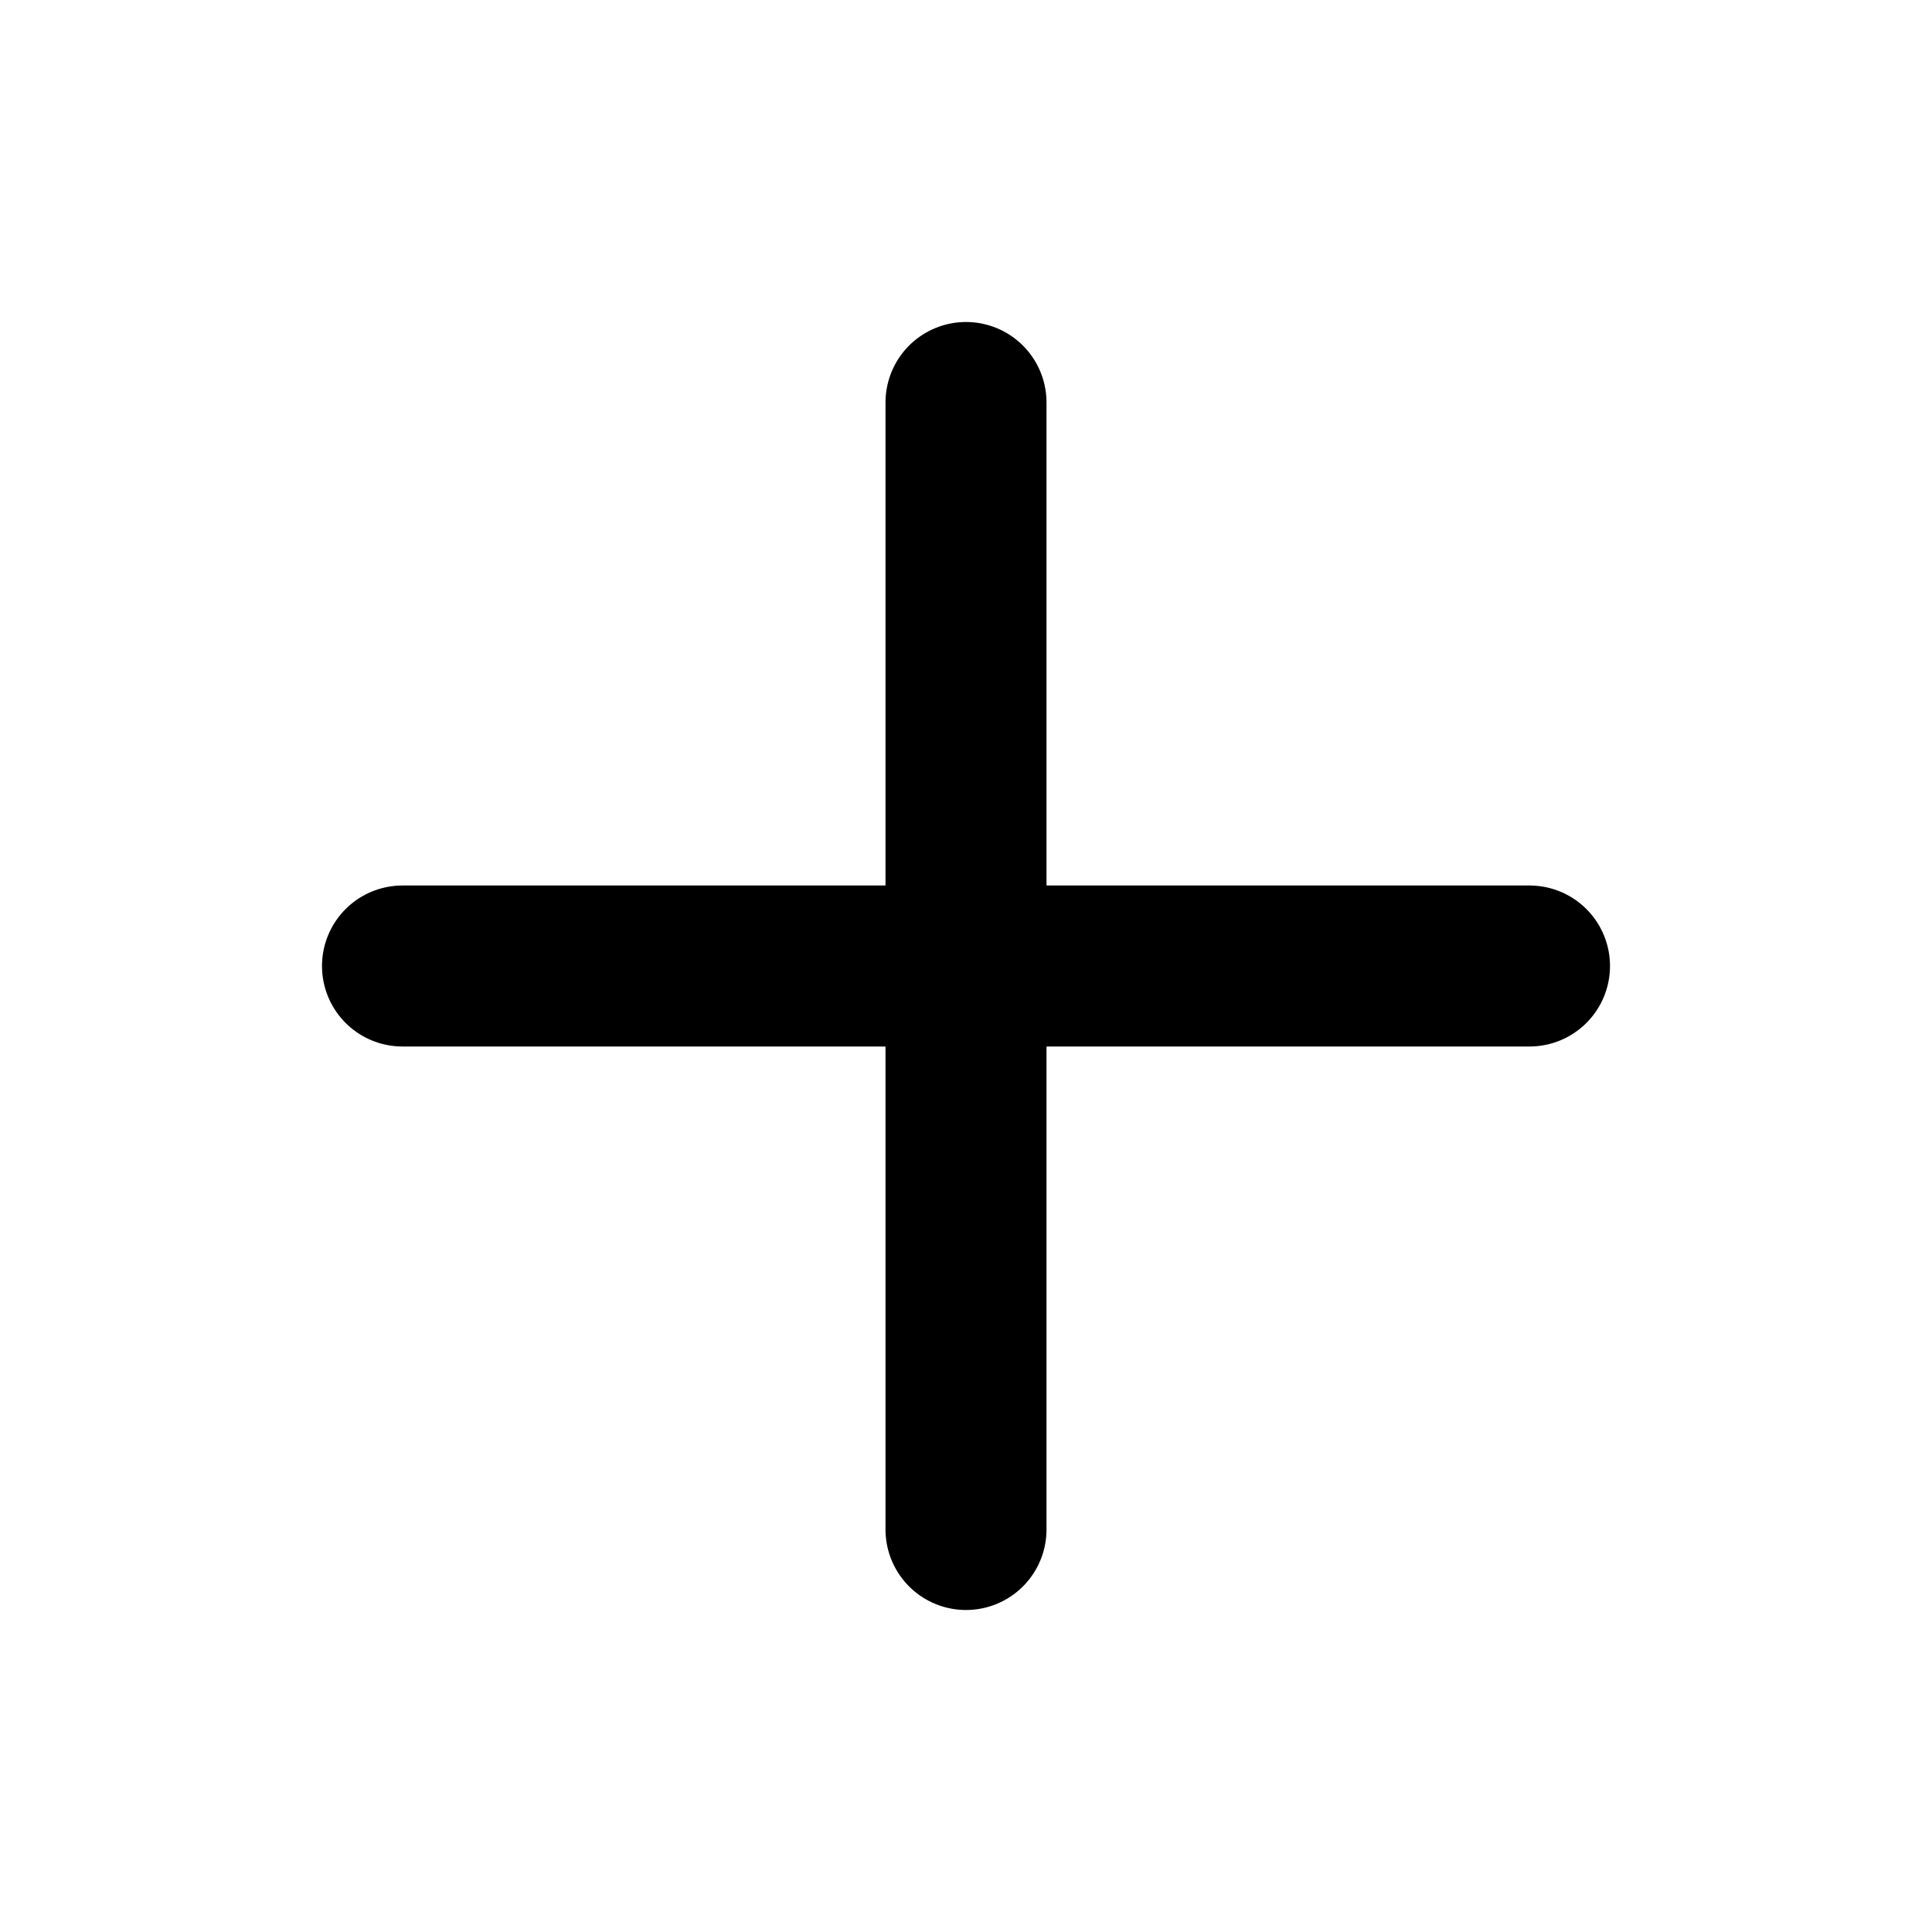
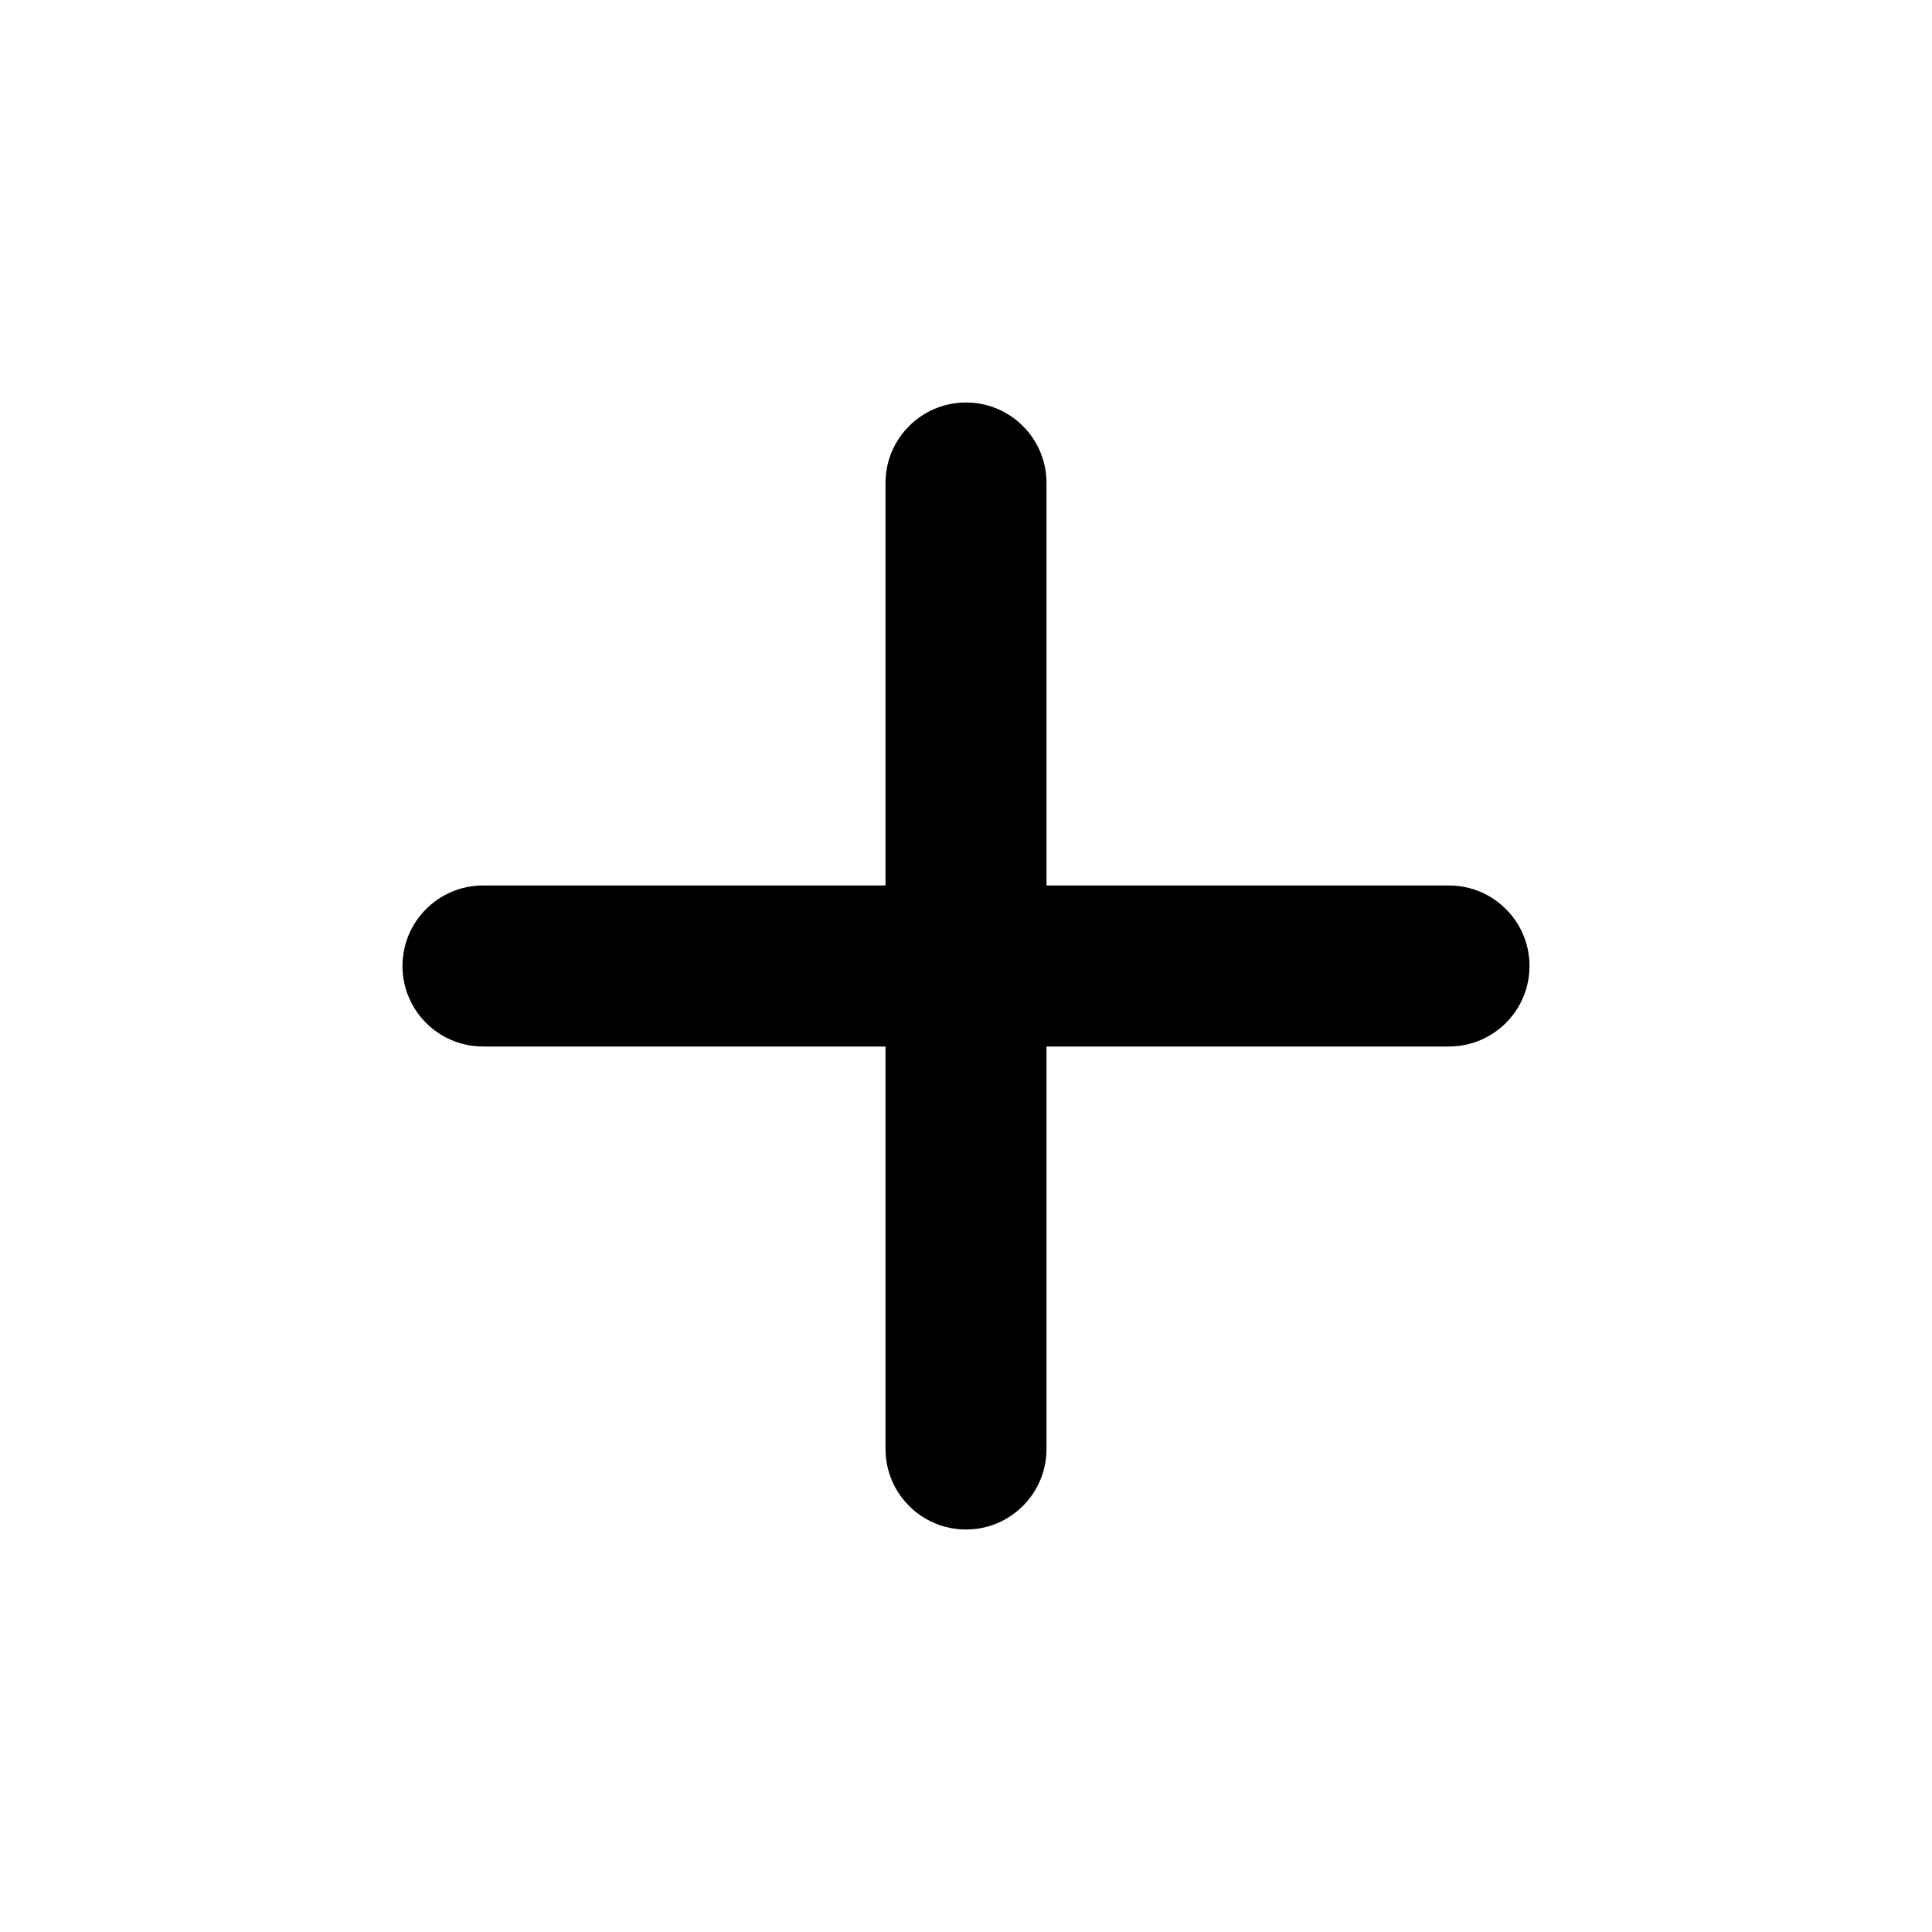
- <svg xmlns="http://www.w3.org/2000/svg" fill="none" height="24" stroke="currentColor" stroke-linecap="round" stroke-linejoin="round" stroke-width="2" viewBox="0 0 24 24" width="24">
-   <line x1="12" x2="12" y1="5" y2="19" />
-   <line x1="5" x2="19" y1="12" y2="12" />
+ <svg viewBox="0 0 24 24">
+   <path fill="currentColor" d="M18 13h-5v5a1 1 0 0 1-2 0v-5H6a1 1 0 0 1 0-2h5V6a1 1 0 0 1 2 0v5h5a1 1 0 0 1 0 2z" />
</svg>
